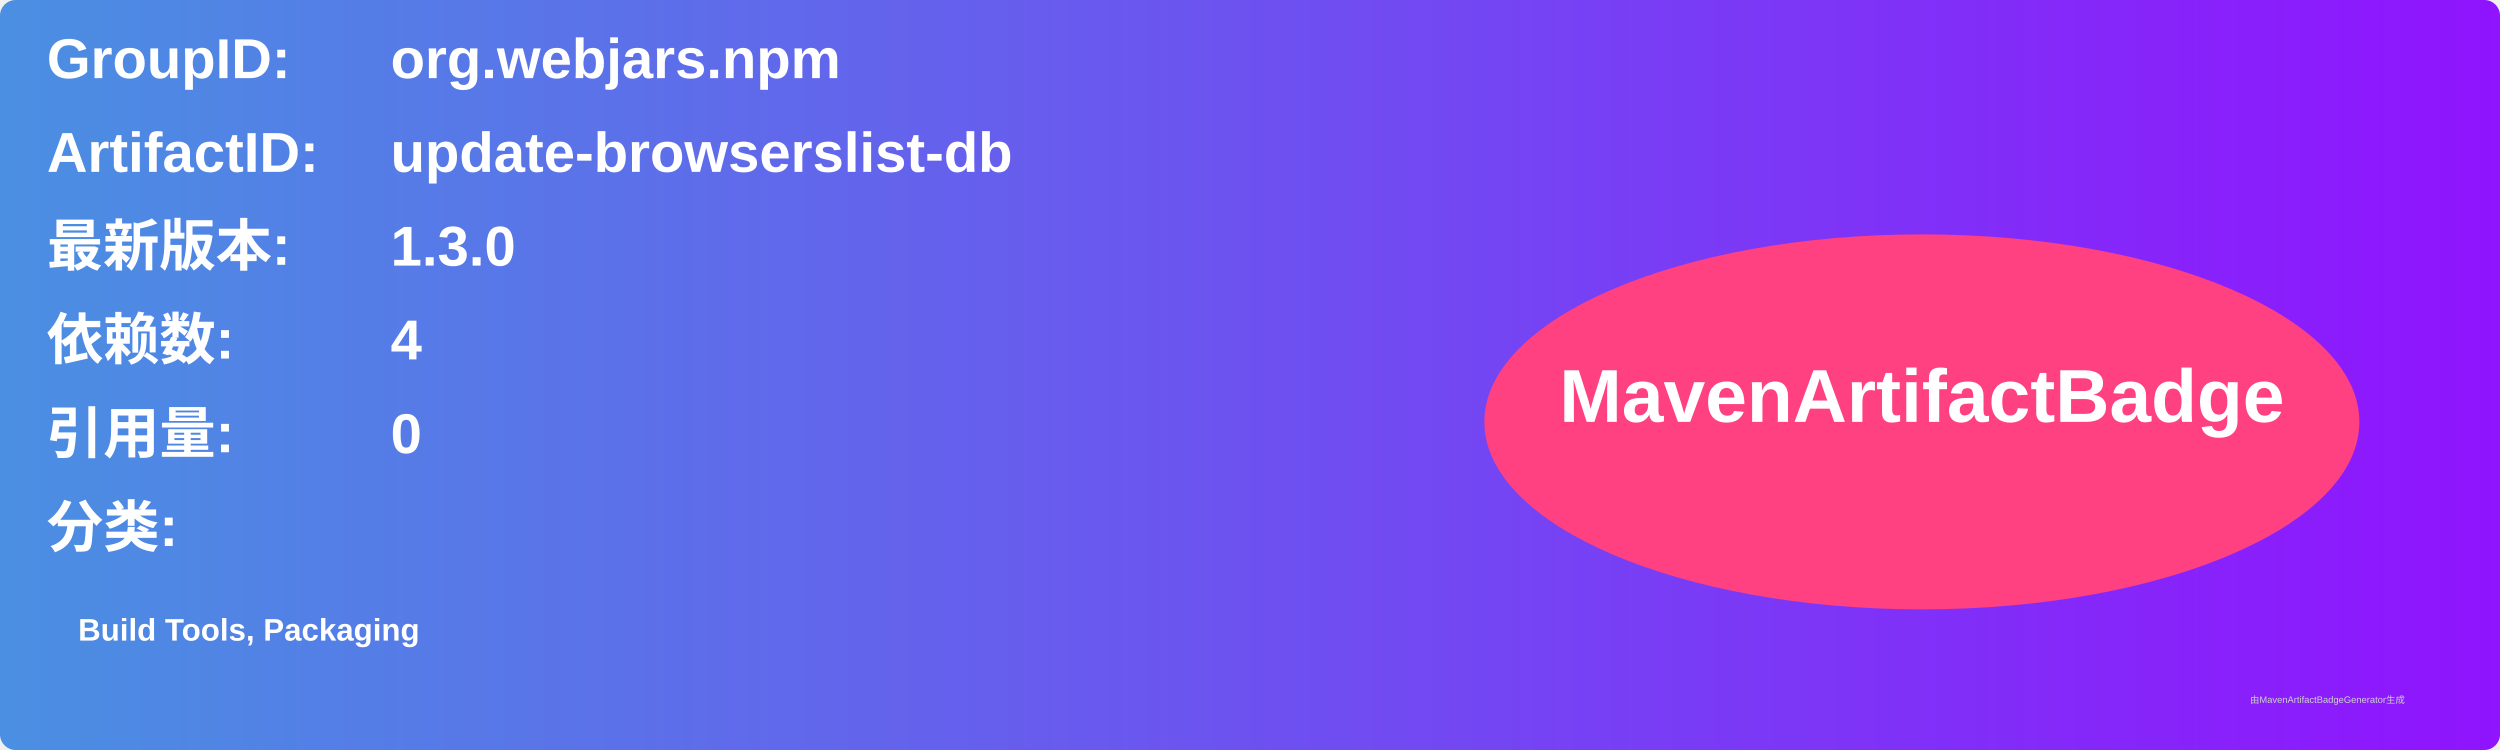
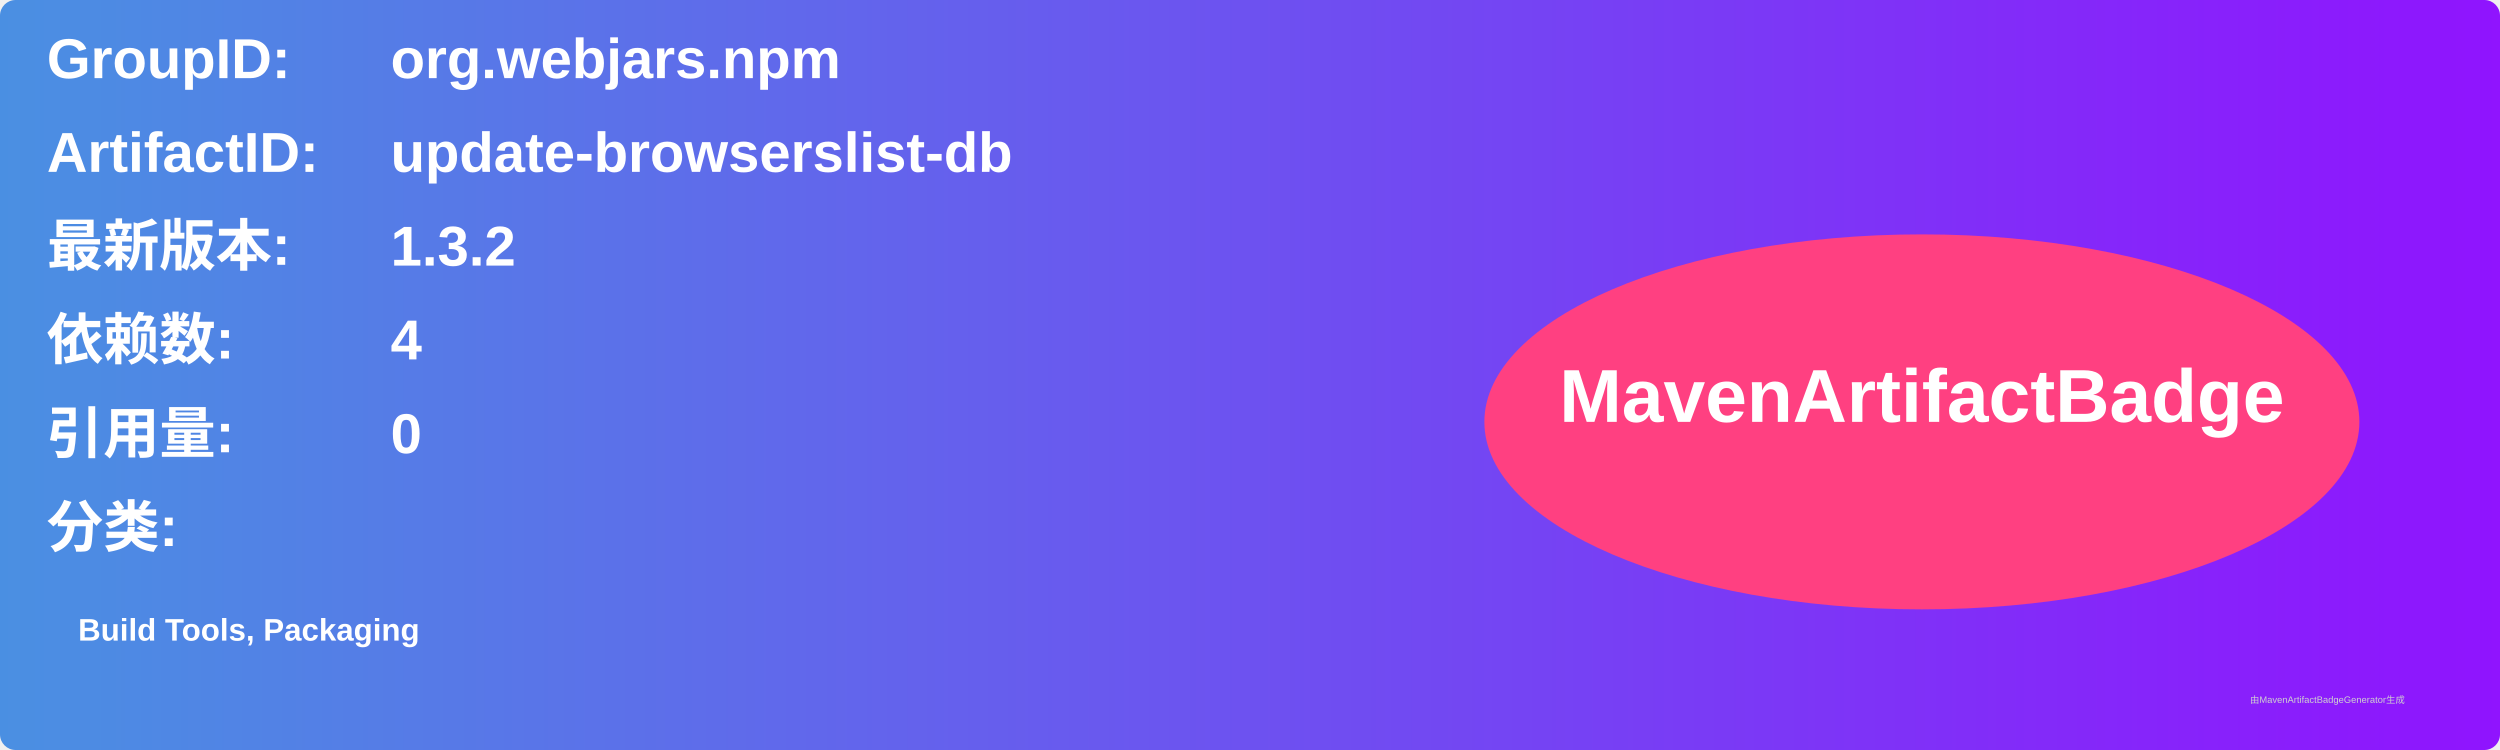
<svg xmlns="http://www.w3.org/2000/svg" width="800" height="240" viewBox="0 0 800 240">
  <linearGradient id="grad" x1="0%" y1="0%" x2="100%" y2="0%">
    <stop offset="0%" stop-color="#4a90e2" />
    <stop offset="100%" stop-color="#9013fe" />
  </linearGradient>
  <rect width="100%" height="100%" rx="5" ry="5" fill="url(#grad)" />
  <g transform="translate(15, 15)">
    <text x="0" y="10" font-family="Arial" font-size="18" fill="white" font-weight="bold" width="260">GroupID:</text>
    <text x="110" y="10" font-family="Arial" font-size="18" fill="white" font-weight="bold" width="460">org.webjars.npm</text>
    <text x="0" y="40" font-family="Arial" font-size="18" fill="white" font-weight="bold" width="260">ArtifactID:</text>
    <text x="110" y="40" font-family="Arial" font-size="18" fill="white" font-weight="bold" width="460">update-browserslist-db</text>
    <text x="0" y="70" font-family="Arial" font-size="18" fill="white" font-weight="bold">最新版本:</text>
    <text x="110" y="70" font-family="Arial" font-size="18" fill="white" font-weight="bold">
-       <tspan font-weight="bold">1.3.0</tspan>
+       <tspan font-weight="bold">1.3.2</tspan>
    </text>
    <text x="0" y="100" font-family="Arial" font-size="18" fill="white" font-weight="bold">依赖数: </text>
    <text x="110" y="100" font-family="Arial" font-size="18" fill="white">
      <tspan font-weight="bold">4</tspan>
    </text>
    <text x="0" y="130" font-family="Arial" font-size="18" fill="white" font-weight="bold">引用量: </text>
    <text x="110" y="130" font-family="Arial" font-size="18" fill="white">
      <tspan font-weight="bold">0</tspan>
    </text>
    <text x="0" y="160" font-family="Arial" font-size="18" fill="white" font-weight="bold">分类:</text>
    <text x="10" y="190" font-family="Arial" font-size="10" fill="white">
      <tspan font-weight="bold">Build Tools, Packaging</tspan>
    </text>
    <ellipse cx="600" cy="120" rx="140" ry="60" fill="#ff4081" />
    <text x="600" y="120" text-anchor="middle" font-family="Arial" font-size="24" fill="white" font-weight="bold">MavenArtifactBadge</text>
  </g>
  <text x="720" y="225" font-family="Arial" font-size="3" fill="#d0d0d0">由MavenArtifactBadgeGenerator生成</text>
</svg>
